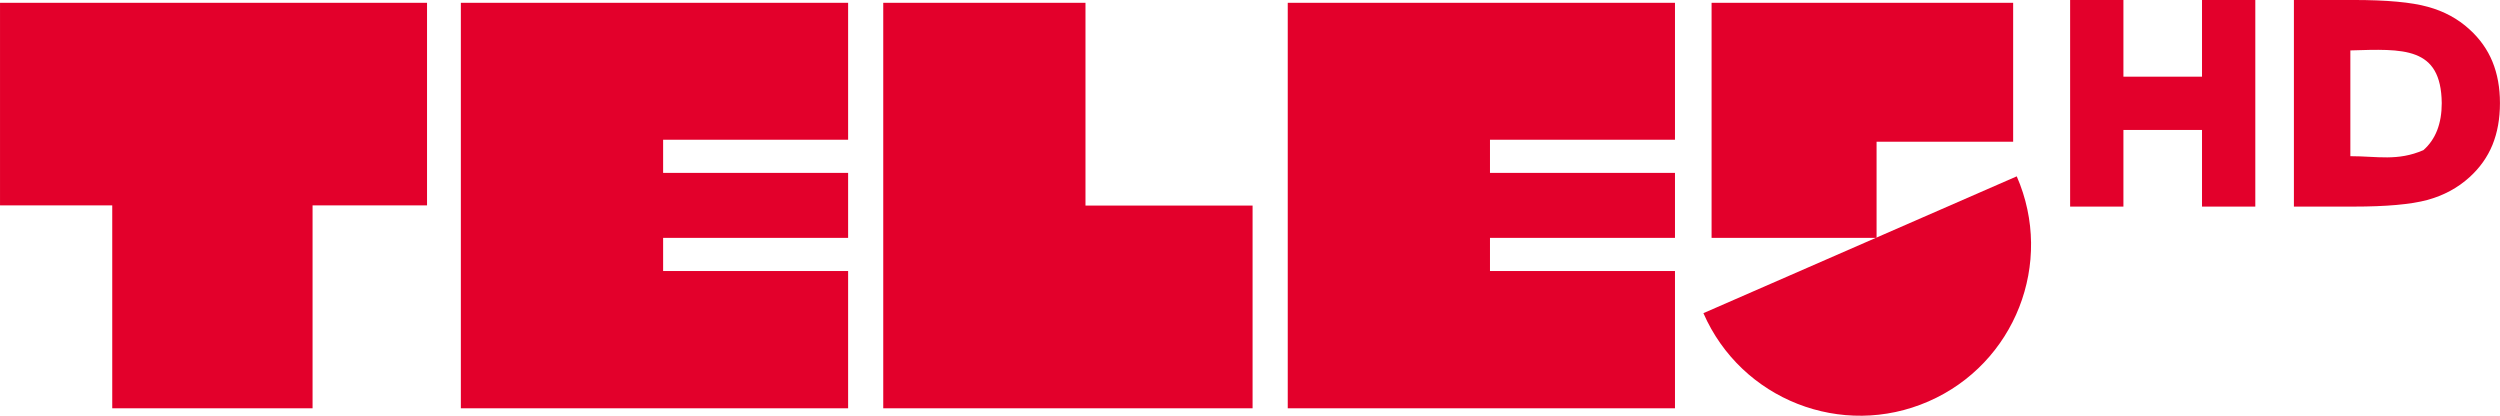
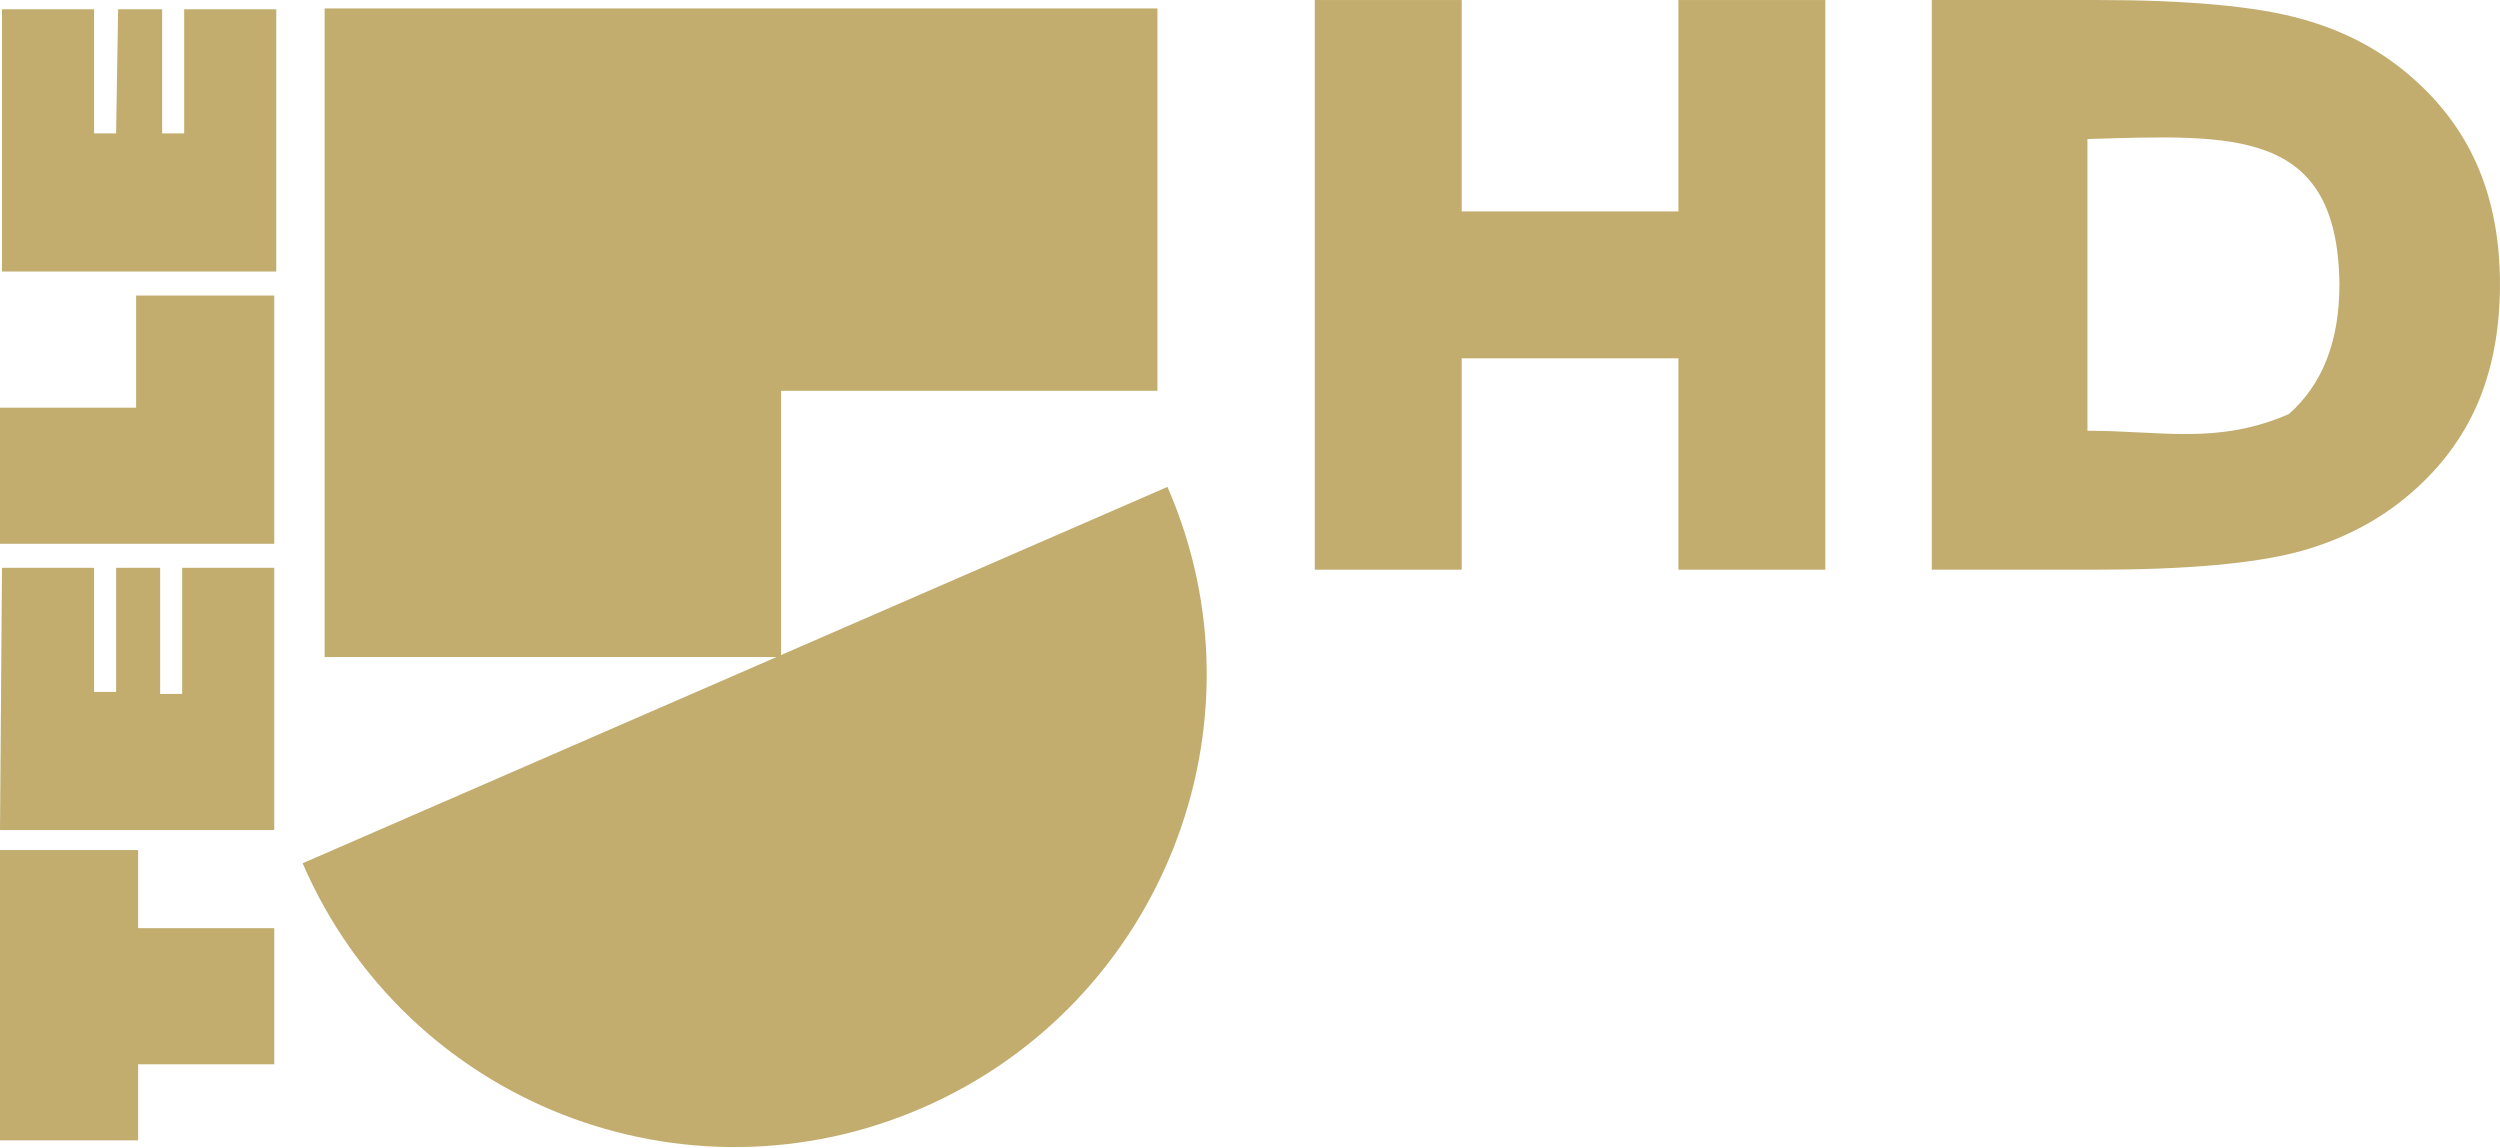
- <svg xmlns="http://www.w3.org/2000/svg" width="600" height="99.778" version="1.1" viewBox="0 0 158.75 26.4">
-   <g transform="translate(-38.556 57.457)" fill="#e3002b">
-     <polygon transform="matrix(.25264 0 0 .25264 38.556 -57.279)" points="107.33 0 0 0 0 50.917 28.208 50.917 28.208 101.92 78.558 101.92 78.558 50.917 107.33 50.917" />
-     <polygon transform="matrix(.25264 0 0 .25264 38.556 -57.279)" points="213.17 59.083 166.67 59.083 166.67 67.417 213.17 67.417 213.17 101.92 115.83 101.92 115.83 0 213.17 0 213.17 34.417 166.67 34.417 166.67 42.75 213.17 42.75" />
-     <polygon transform="matrix(.25264 0 0 .25264 38.556 -57.279)" points="421 59.083 374.5 59.083 374.5 67.417 421 67.417 421 101.92 323.67 101.92 323.67 0 421 0 421 34.417 374.5 34.417 374.5 42.75 421 42.75" />
-     <polygon transform="matrix(.25264 0 0 .25264 38.556 -57.279)" points="272.83 0 272.83 50.966 314.83 50.966 314.83 101.92 222 101.92 222 0" />
-     <polygon transform="matrix(.25264 0 0 .25264 38.556 -57.279)" points="506 34.917 471.67 34.917 471.67 59.083 430.2 59.083 430.2 0 506 0" />
-     <path d="m166.62-46.259c2.399 5.495-0.11 11.893-5.604 14.292-5.495 2.399-11.893-0.11-14.293-5.604z" />
-     <path d="m170.01-57.457v13.119h3.384v-4.867h4.991v4.867h3.384v-13.119h-3.384v4.869h-4.991v-4.869z" />
-     <path d="m184.22-57.457v13.119h3.781c2.086 0 3.65-0.14 4.693-0.421 1.043-0.287 1.937-0.77 2.682-1.45 0.652-0.592 1.136-1.275 1.453-2.048 0.317-0.779 0.475-1.664 0.475-2.654 0-0.978-0.158-1.853-0.475-2.627-0.317-0.773-0.801-1.456-1.453-2.048-0.739-0.68-1.626-1.16-2.663-1.441-1.031-0.287-2.601-0.431-4.712-0.431zm3.585 3.201c3.355-0.097 5.762-0.265 5.803 3.345 0 1.306-0.388 2.303-1.164 2.988-1.644 0.714-2.922 0.384-4.639 0.384z" />
+ <svg xmlns="http://www.w3.org/2000/svg" width="1657.4" height="760.45" version="1.1" viewBox="0 0 1657.4 760.45" xml:space="preserve">
+   <g transform="translate(3.36e-5 5.5916)" fill="#c2ad6f" stroke-width="13.272">
+     <path d="m-3.36e-5 750.42h91.576v-50.433h90.248v-90.248h-90.248v-51.76h-91.576" />
+     <path d="m-3.36e-5 354.92h181.82v-164.57h-91.576v74.322h-90.248" />
+     <path d="m-3.36e-5 544.7h181.82v-173.86h-61.05v83.613h-14.599v-83.613h-29.198v82.285h-14.599v-82.285h-61.05" />
+     <path d="m76.977 82.843h-14.599v-82.285h-61.05v173.86h181.82v-173.86h-61.05v82.285h-14.599v-82.285h-29.198" />
+   </g>
+   <g transform="translate(3.36e-5 5.5916)">
+     <g transform="matrix(13.272 0 0 13.272 200.62 -3.744e-6)" fill="#c2ad6f">
+       <path d="m1.1 0v32.4h22.8v-13.3h18.8v-19.1" />
+       <path d="m31 54.9c11.9-5.2 17.4-19.1 12.2-31l-43.2 18.8c5.2 12 19.1 17.4 31 12.2" />
+     </g>
+   </g>
+   <g transform="translate(3.36e-5 5.5916)" fill="#c2ad6f" stroke-width="28.787">
+     <path d="m871.65-5.577v377.66h97.402v-140.12h143.67v140.12h97.402v-377.66h-97.402v140.15h-143.67v-140.15z" />
+     <path d="m1280.7-5.577v377.66h108.86c60.056 0 105.08-4.035 135.11-12.13 30.028-8.263 55.755-22.165 77.205-41.727 18.767-17.033 32.708-36.698 41.825-58.959 9.115-22.429 13.679-47.891 13.679-76.393 0-28.163-4.561-53.354-13.679-75.616-9.116-22.26-23.058-41.926-41.825-58.959-21.27-19.562-46.82-33.396-76.669-41.491-29.671-8.263-74.876-12.4-135.65-12.4zm103.2 92.157c96.584-2.784 165.86-7.616 167.05 96.308 0 37.608-11.175 66.291-33.517 86.022-47.324 20.548-84.12 11.063-133.53 11.063z" />
  </g>
</svg>
